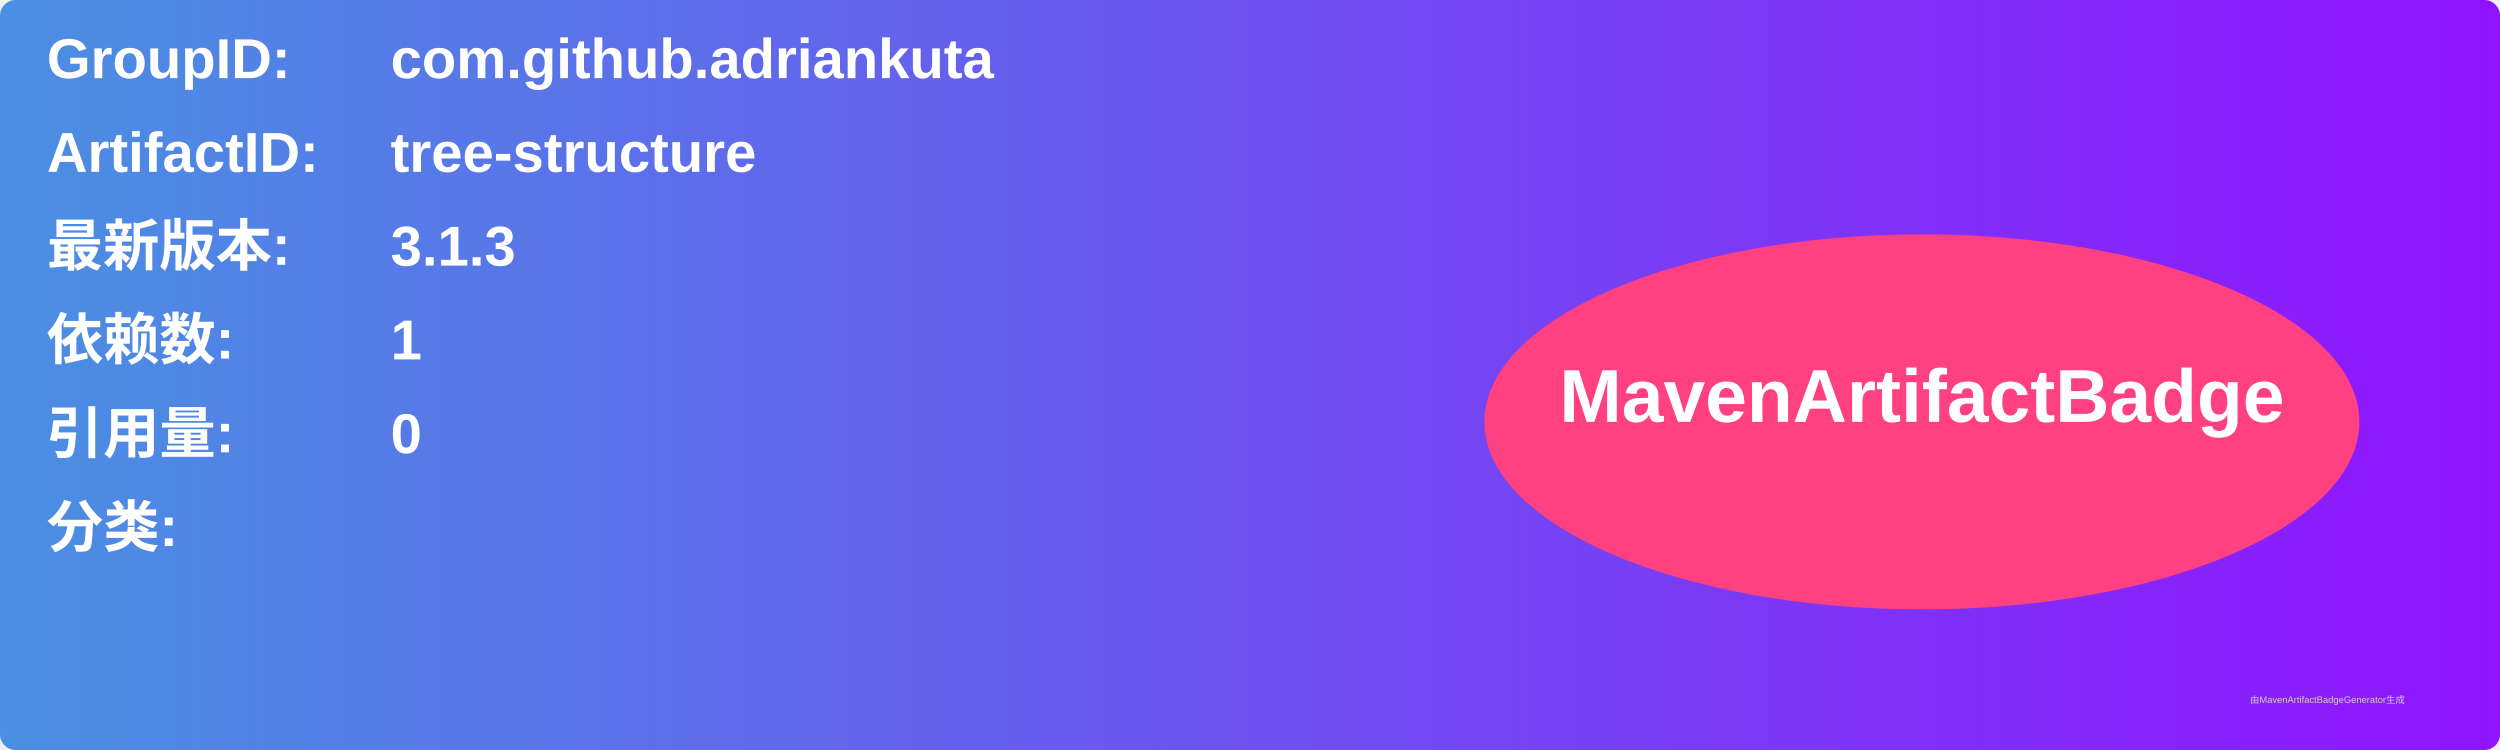
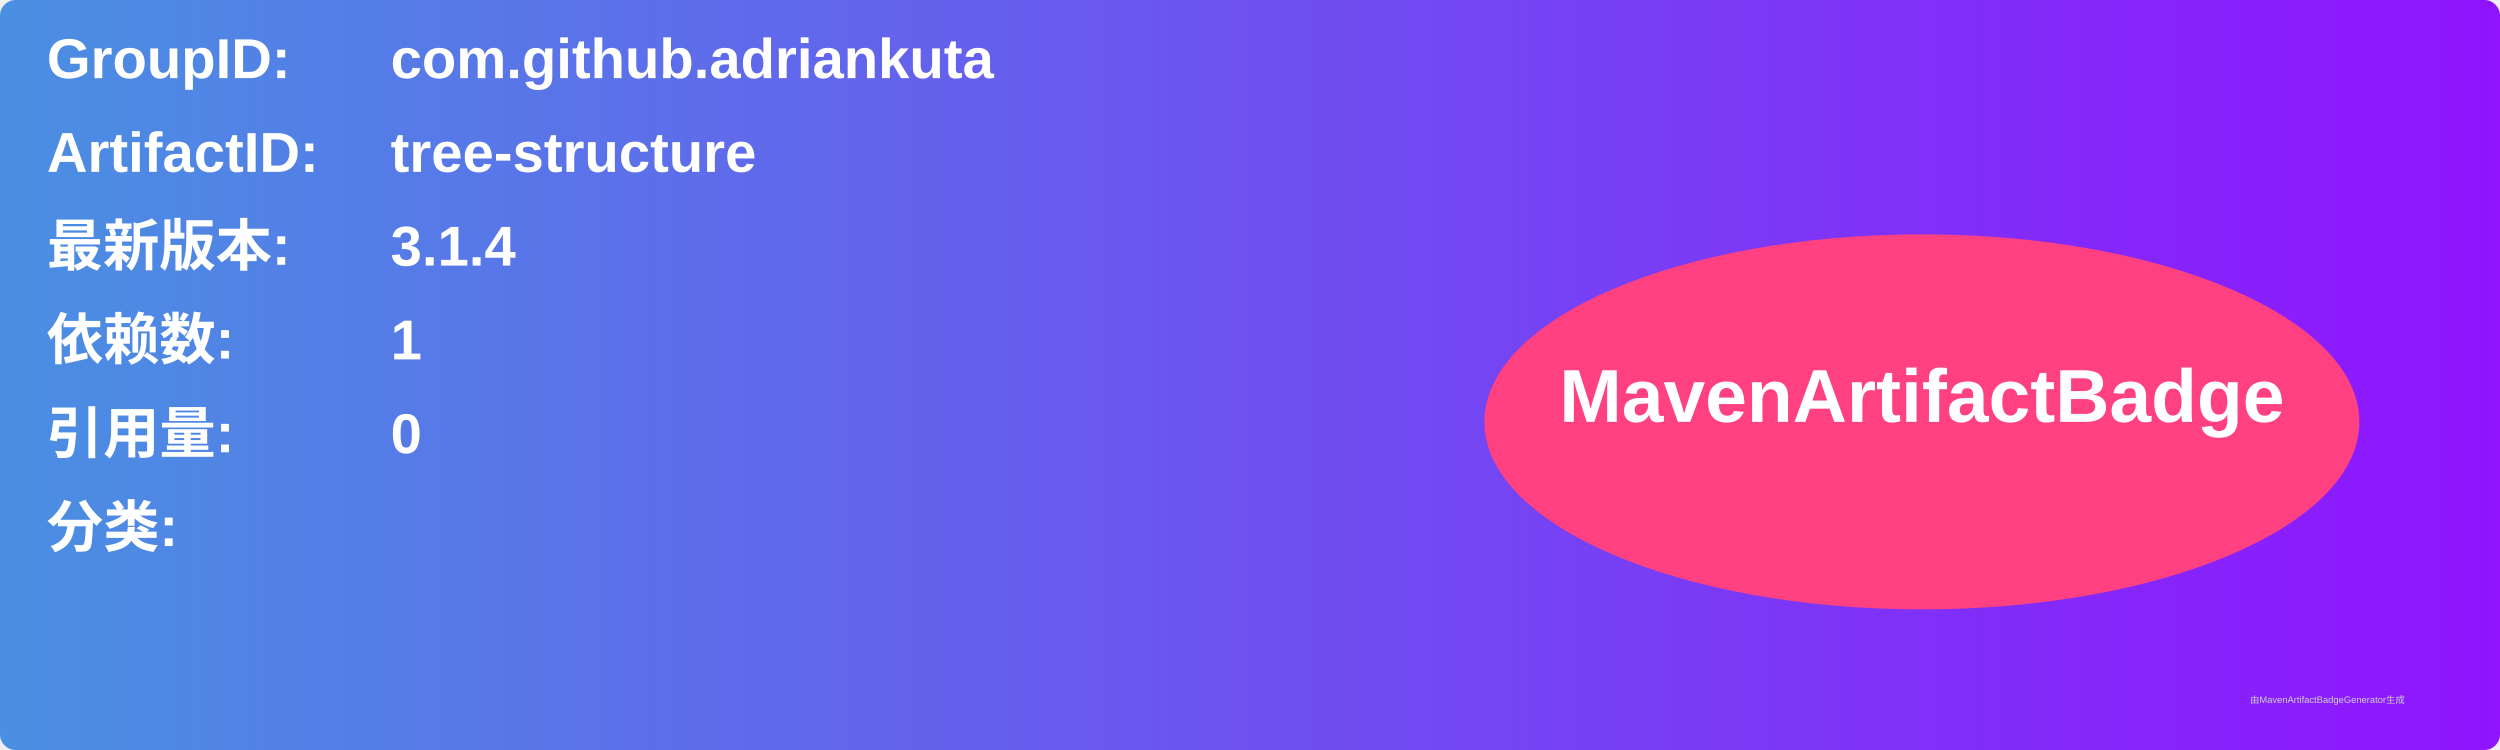
<svg xmlns="http://www.w3.org/2000/svg" width="800" height="240" viewBox="0 0 800 240">
  <linearGradient id="grad" x1="0%" y1="0%" x2="100%" y2="0%">
    <stop offset="0%" stop-color="#4a90e2" />
    <stop offset="100%" stop-color="#9013fe" />
  </linearGradient>
  <rect width="100%" height="100%" rx="5" ry="5" fill="url(#grad)" />
  <g transform="translate(15, 15)">
    <text x="0" y="10" font-family="Arial" font-size="18" fill="white" font-weight="bold" width="260">GroupID:</text>
    <text x="110" y="10" font-family="Arial" font-size="18" fill="white" font-weight="bold" width="460">com.github.adriankuta</text>
    <text x="0" y="40" font-family="Arial" font-size="18" fill="white" font-weight="bold" width="260">ArtifactID:</text>
    <text x="110" y="40" font-family="Arial" font-size="18" fill="white" font-weight="bold" width="460">tree-structure</text>
    <text x="0" y="70" font-family="Arial" font-size="18" fill="white" font-weight="bold">最新版本:</text>
    <text x="110" y="70" font-family="Arial" font-size="18" fill="white" font-weight="bold">
-       <tspan font-weight="bold">3.1.3</tspan>
+       <tspan font-weight="bold">3.1.4</tspan>
    </text>
    <text x="0" y="100" font-family="Arial" font-size="18" fill="white" font-weight="bold">依赖数: </text>
    <text x="110" y="100" font-family="Arial" font-size="18" fill="white">
      <tspan font-weight="bold">1</tspan>
    </text>
    <text x="0" y="130" font-family="Arial" font-size="18" fill="white" font-weight="bold">引用量: </text>
    <text x="110" y="130" font-family="Arial" font-size="18" fill="white">
      <tspan font-weight="bold">0</tspan>
    </text>
    <text x="0" y="160" font-family="Arial" font-size="18" fill="white" font-weight="bold">分类:</text>
    <text x="10" y="190" font-family="Arial" font-size="10" fill="white">
      <tspan font-weight="bold" />
    </text>
    <ellipse cx="600" cy="120" rx="140" ry="60" fill="#ff4081" />
    <text x="600" y="120" text-anchor="middle" font-family="Arial" font-size="24" fill="white" font-weight="bold">MavenArtifactBadge</text>
  </g>
  <text x="720" y="225" font-family="Arial" font-size="3" fill="#d0d0d0">由MavenArtifactBadgeGenerator生成</text>
</svg>
